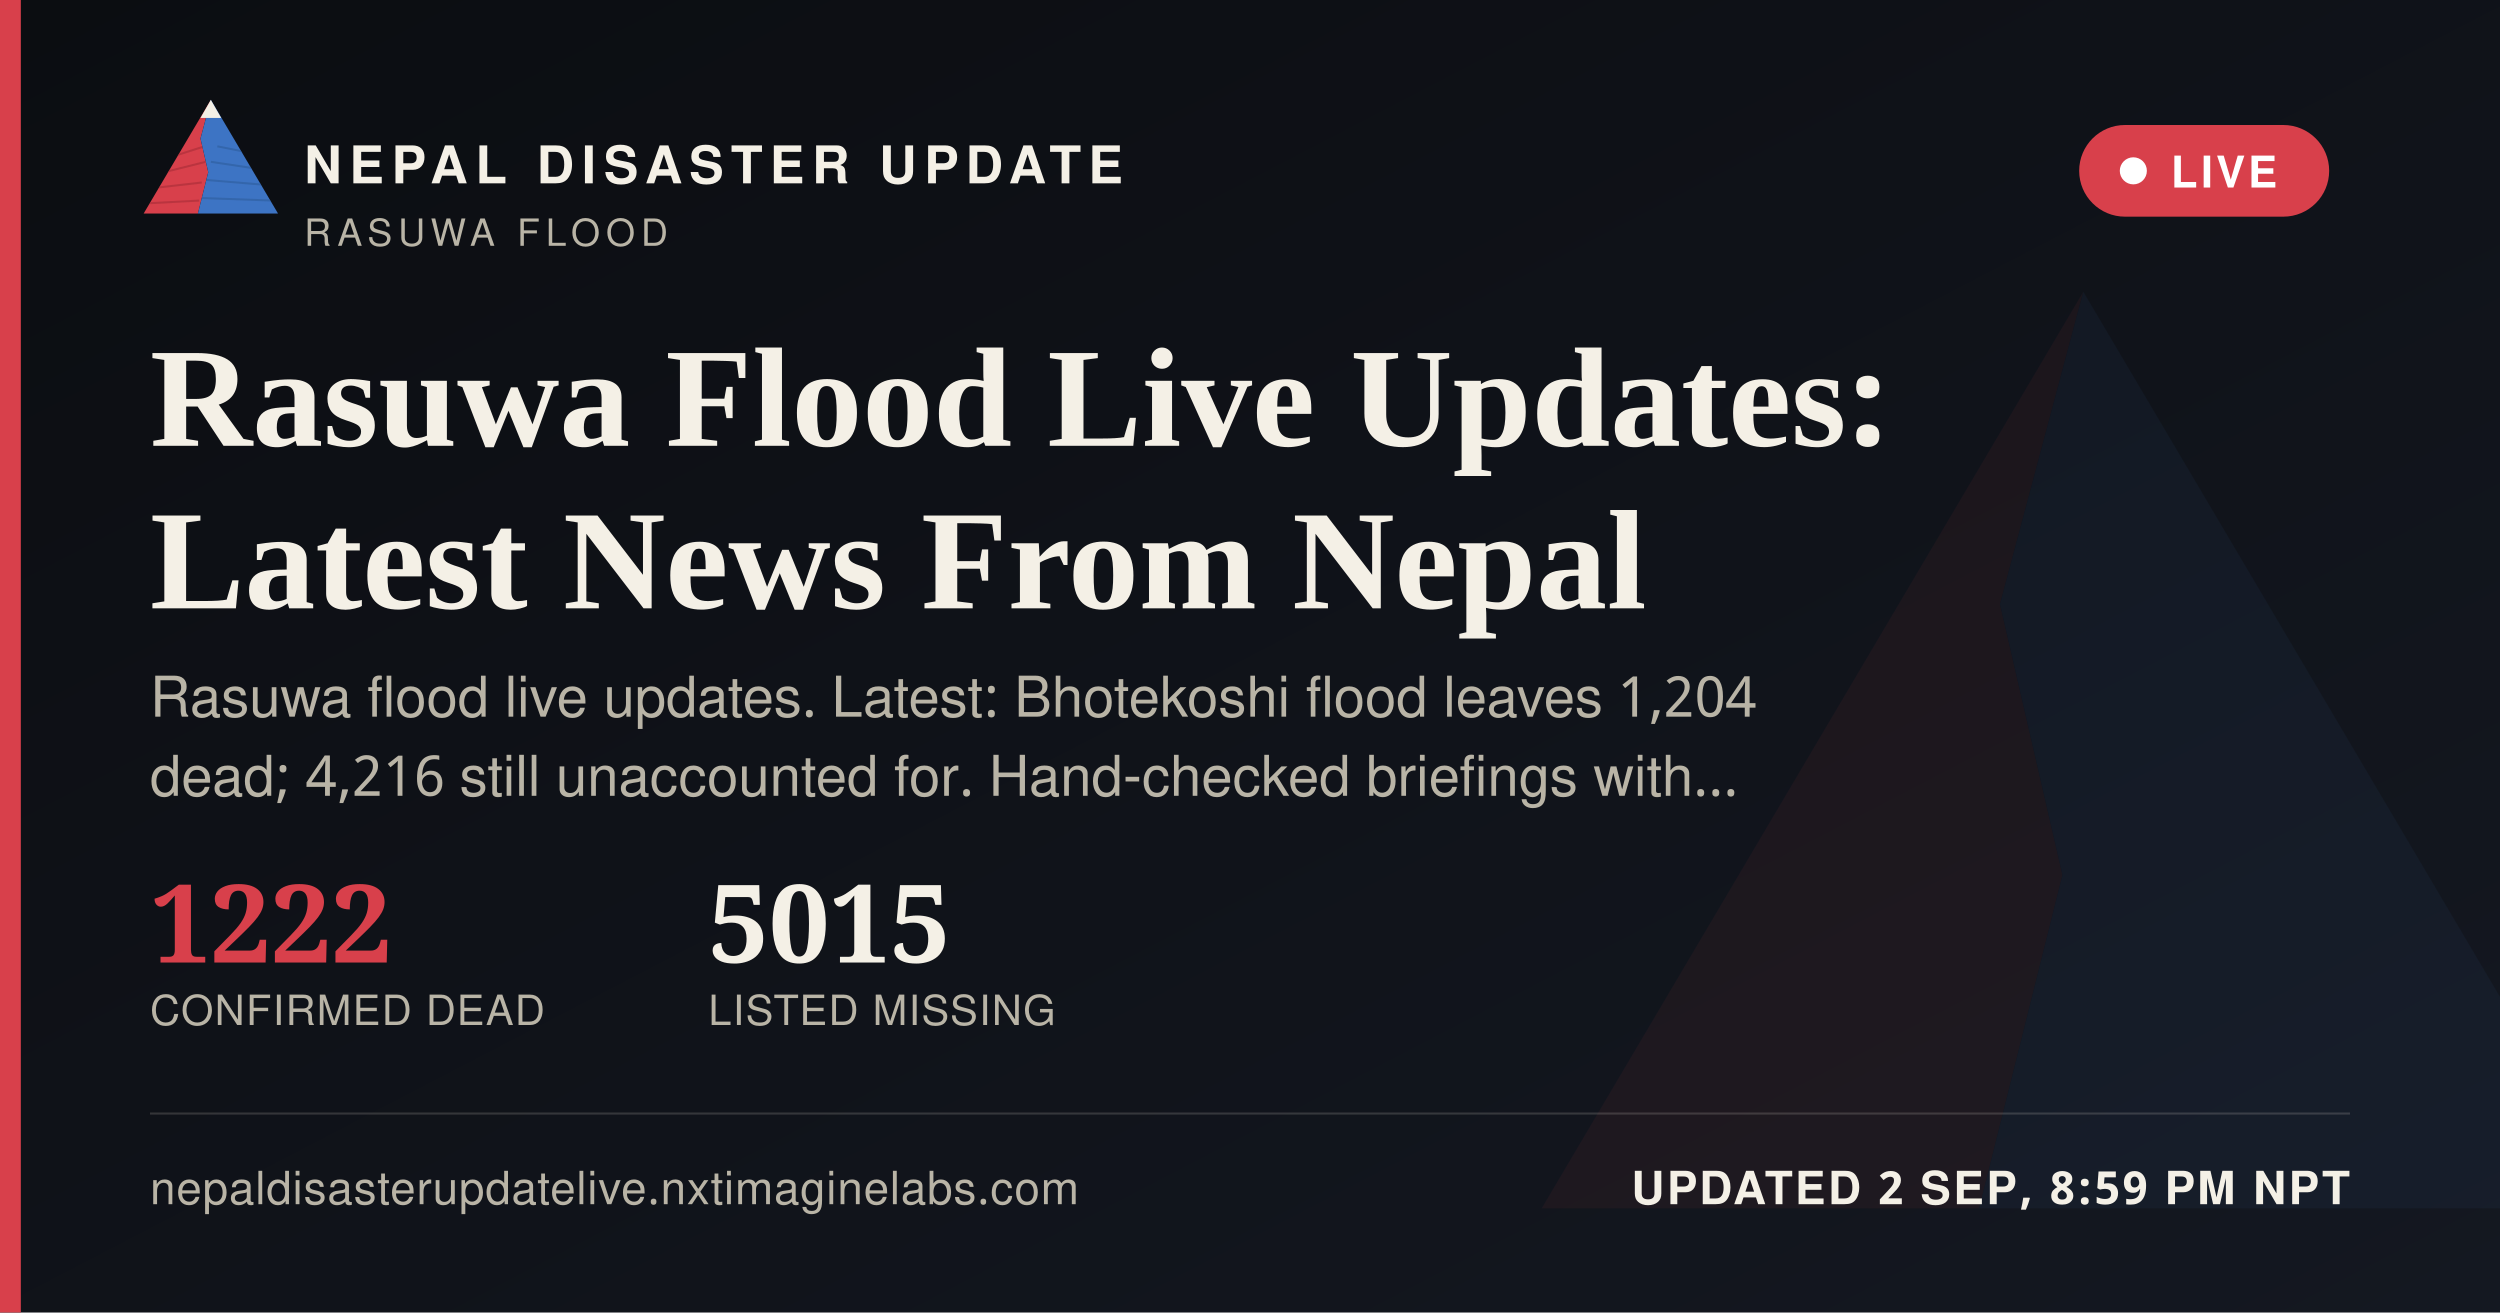
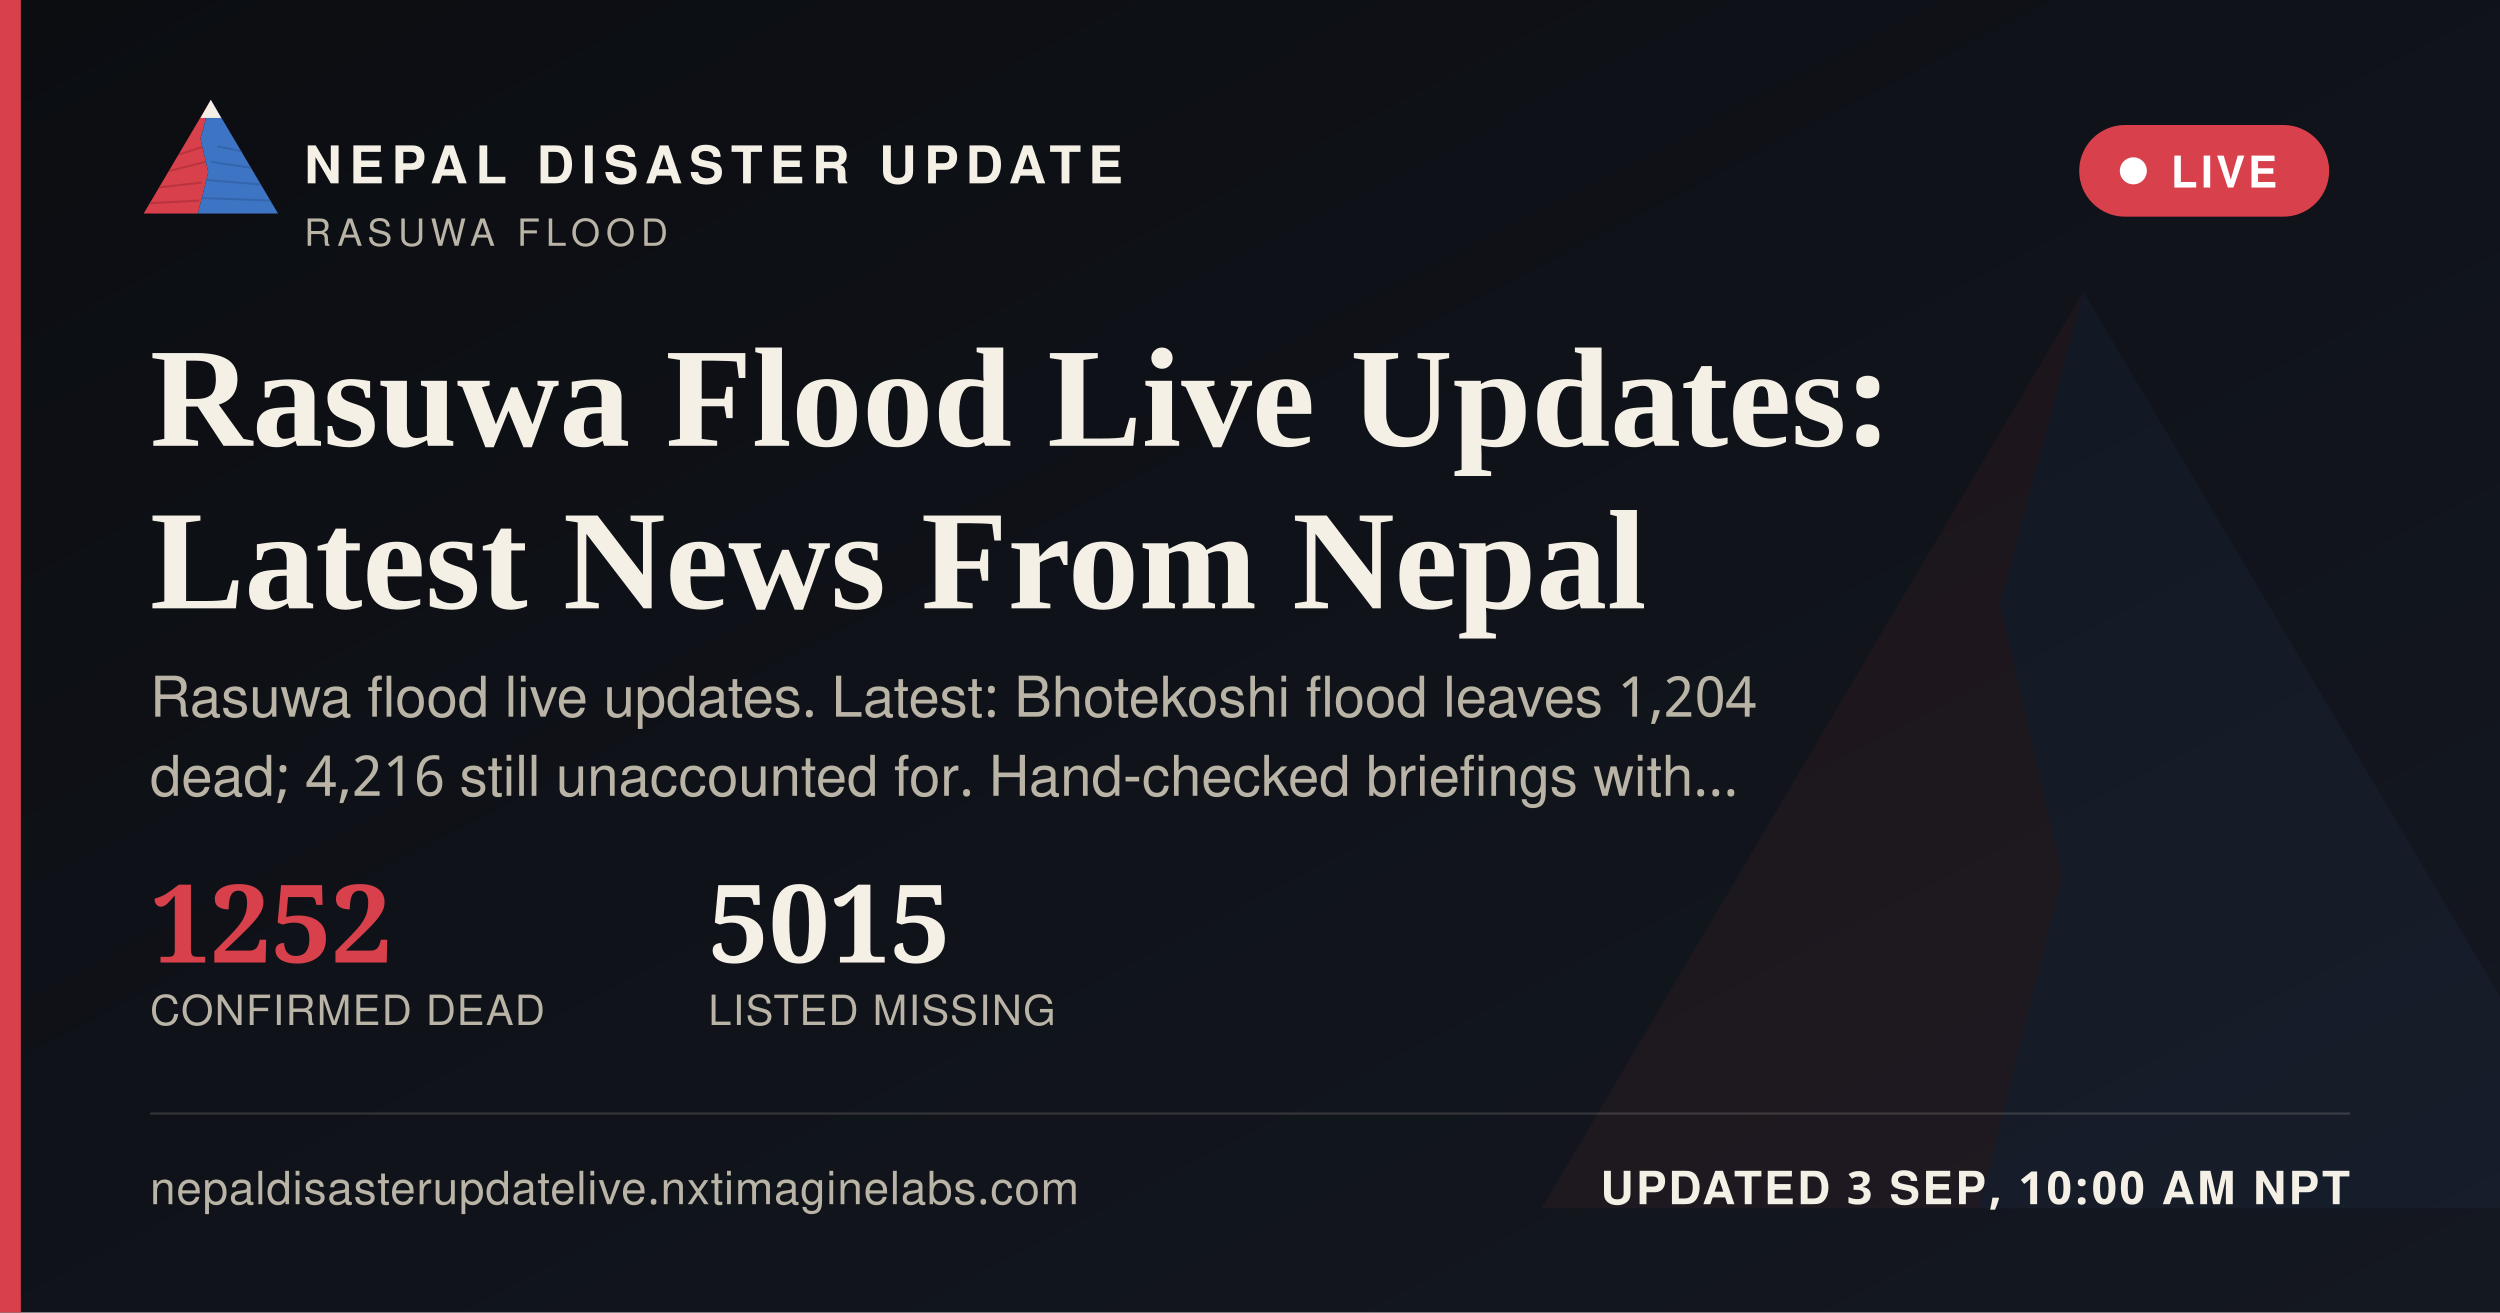
<svg xmlns="http://www.w3.org/2000/svg" width="1200" height="630" viewBox="0 0 1200 630">
  <defs>
    <linearGradient id="ogbg" x1="0" y1="0" x2="1" y2="1">
      <stop offset="0" stop-color="#0B0D11" />
      <stop offset="1" stop-color="#141821" />
    </linearGradient>
  </defs>
  <rect width="1200" height="630" fill="url(#ogbg)" />
  <g transform="translate(700,60) scale(5)" opacity="0.06">
    <polygon points="60,16 52,46 58,72 50,104 8,104" fill="#D8404B" />
    <polygon points="60,16 112,104 50,104 58,72 52,46" fill="#3D74C4" />
  </g>
  <rect x="0" y="0" width="10" height="630" fill="#D8404B" />
  <g transform="translate(64,38) scale(0.62)">
    <g>
      <defs>
        <clipPath id="ogLc">
          <polygon points="60,16 52,46 58,72 50,104 8,104" />
        </clipPath>
        <clipPath id="ogRc">
          <polygon points="60,16 112,104 50,104 58,72 52,46" />
        </clipPath>
      </defs>
      <polygon points="60,16 52,46 58,72 50,104 8,104" fill="#D8404B" />
      <g clip-path="url(#ogLc)" stroke="#A32A34" stroke-width="1.6" fill="none" opacity="0.55">
        <path d="M30,60 L55,52" />
        <path d="M24,72 L56,64" />
        <path d="M18,84 L53,80" />
        <path d="M13,96 L51,94" />
      </g>
      <polygon points="60,16 112,104 50,104 58,72 52,46" fill="#3D74C4" />
      <g clip-path="url(#ogRc)" stroke="#2A5793" stroke-width="1.6" fill="none" opacity="0.5">
        <path d="M65,52 L95,58" />
        <path d="M60,64 L100,70" />
        <path d="M56,78 L104,82" />
        <path d="M52,92 L108,94" />
      </g>
      <polygon points="60,16 52,30 68,30" fill="#F4F0E6" />
    </g>
  </g>
  <text x="146" y="88" font-family="'Public Sans', 'Noto Sans Devanagari', 'Helvetica Neue', Helvetica, Arial, sans-serif" font-size="25" font-weight="800" letter-spacing="3.6" fill="#F4F0E6">NEPAL DISASTER UPDATE</text>
  <text x="146" y="118" font-family="'Public Sans', 'Noto Sans Devanagari', 'Helvetica Neue', Helvetica, Arial, sans-serif" font-size="18" letter-spacing="2.8" fill="#B9B4A6">RASUWA FLOOD</text>
  <g>
    <rect x="998" y="60" width="120" height="44" rx="22" fill="#D8404B" stroke="none" />
    <circle cx="1024" cy="82" r="6.5" fill="#FFFFFF" />
    <text x="1042" y="90" font-family="'Public Sans', 'Noto Sans Devanagari', 'Helvetica Neue', Helvetica, Arial, sans-serif" font-size="21" font-weight="700" letter-spacing="1.6" fill="#FFFFFF">LIVE</text>
  </g>
  <text x="72" y="214" font-family="Newsreader, 'Noto Serif Devanagari', Georgia, 'Times New Roman', serif" font-size="68" font-weight="600" fill="#F4F0E6">Rasuwa Flood Live Updates:</text>
  <text x="72" y="292" font-family="Newsreader, 'Noto Serif Devanagari', Georgia, 'Times New Roman', serif" font-size="68" font-weight="600" fill="#F4F0E6">Latest News From Nepal</text>
  <text x="72" y="344" font-family="'Public Sans', 'Noto Sans Devanagari', 'Helvetica Neue', Helvetica, Arial, sans-serif" font-size="27" fill="#B9B4A6">Rasuwa flood live updates. Latest: Bhotekoshi flood leaves 1,204</text>
  <text x="72" y="382" font-family="'Public Sans', 'Noto Sans Devanagari', 'Helvetica Neue', Helvetica, Arial, sans-serif" font-size="27" fill="#B9B4A6">dead; 4,216 still unaccounted for. Hand-checked briefings with…</text>
  <g transform="translate(72,462)">
-     <text x="0" y="0" font-family="Newsreader, 'Noto Serif Devanagari', Georgia, 'Times New Roman', serif" font-size="52" font-weight="600" fill="#D8404B">1222</text>
+     <text x="0" y="0" font-family="Newsreader, 'Noto Serif Devanagari', Georgia, 'Times New Roman', serif" font-size="52" font-weight="600" fill="#D8404B">1252</text>
    <text x="0" y="30" font-family="'Public Sans', 'Noto Sans Devanagari', 'Helvetica Neue', Helvetica, Arial, sans-serif" font-size="20" letter-spacing="0.6" fill="#B9B4A6">CONFIRMED DEAD</text>
    <text x="268" y="0" font-family="Newsreader, 'Noto Serif Devanagari', Georgia, 'Times New Roman', serif" font-size="52" font-weight="600" fill="#F4F0E6">5015</text>
    <text x="268" y="30" font-family="'Public Sans', 'Noto Sans Devanagari', 'Helvetica Neue', Helvetica, Arial, sans-serif" font-size="20" letter-spacing="0.6" fill="#B9B4A6">LISTED MISSING</text>
  </g>
  <rect x="72" y="534" width="1056" height="1" fill="rgba(244,240,230,0.16)" />
  <text x="72" y="578" font-family="'Public Sans', 'Noto Sans Devanagari', 'Helvetica Neue', Helvetica, Arial, sans-serif" font-size="22" fill="#B9B4A6" letter-spacing="0.4">nepaldisasterupdatelive.nxtimaginelabs.com</text>
-   <text x="1128" y="578" text-anchor="end" font-family="'Public Sans', 'Noto Sans Devanagari', 'Helvetica Neue', Helvetica, Arial, sans-serif" font-size="22" font-weight="700" letter-spacing="1.2" fill="#F4F0E6">UPDATED 2 SEP, 8:59 PM NPT</text>
+   <text x="1128" y="578" text-anchor="end" font-family="'Public Sans', 'Noto Sans Devanagari', 'Helvetica Neue', Helvetica, Arial, sans-serif" font-size="22" font-weight="700" letter-spacing="1.2" fill="#F4F0E6">UPDATED 3 SEP, 10:00 AM NPT</text>
</svg>
